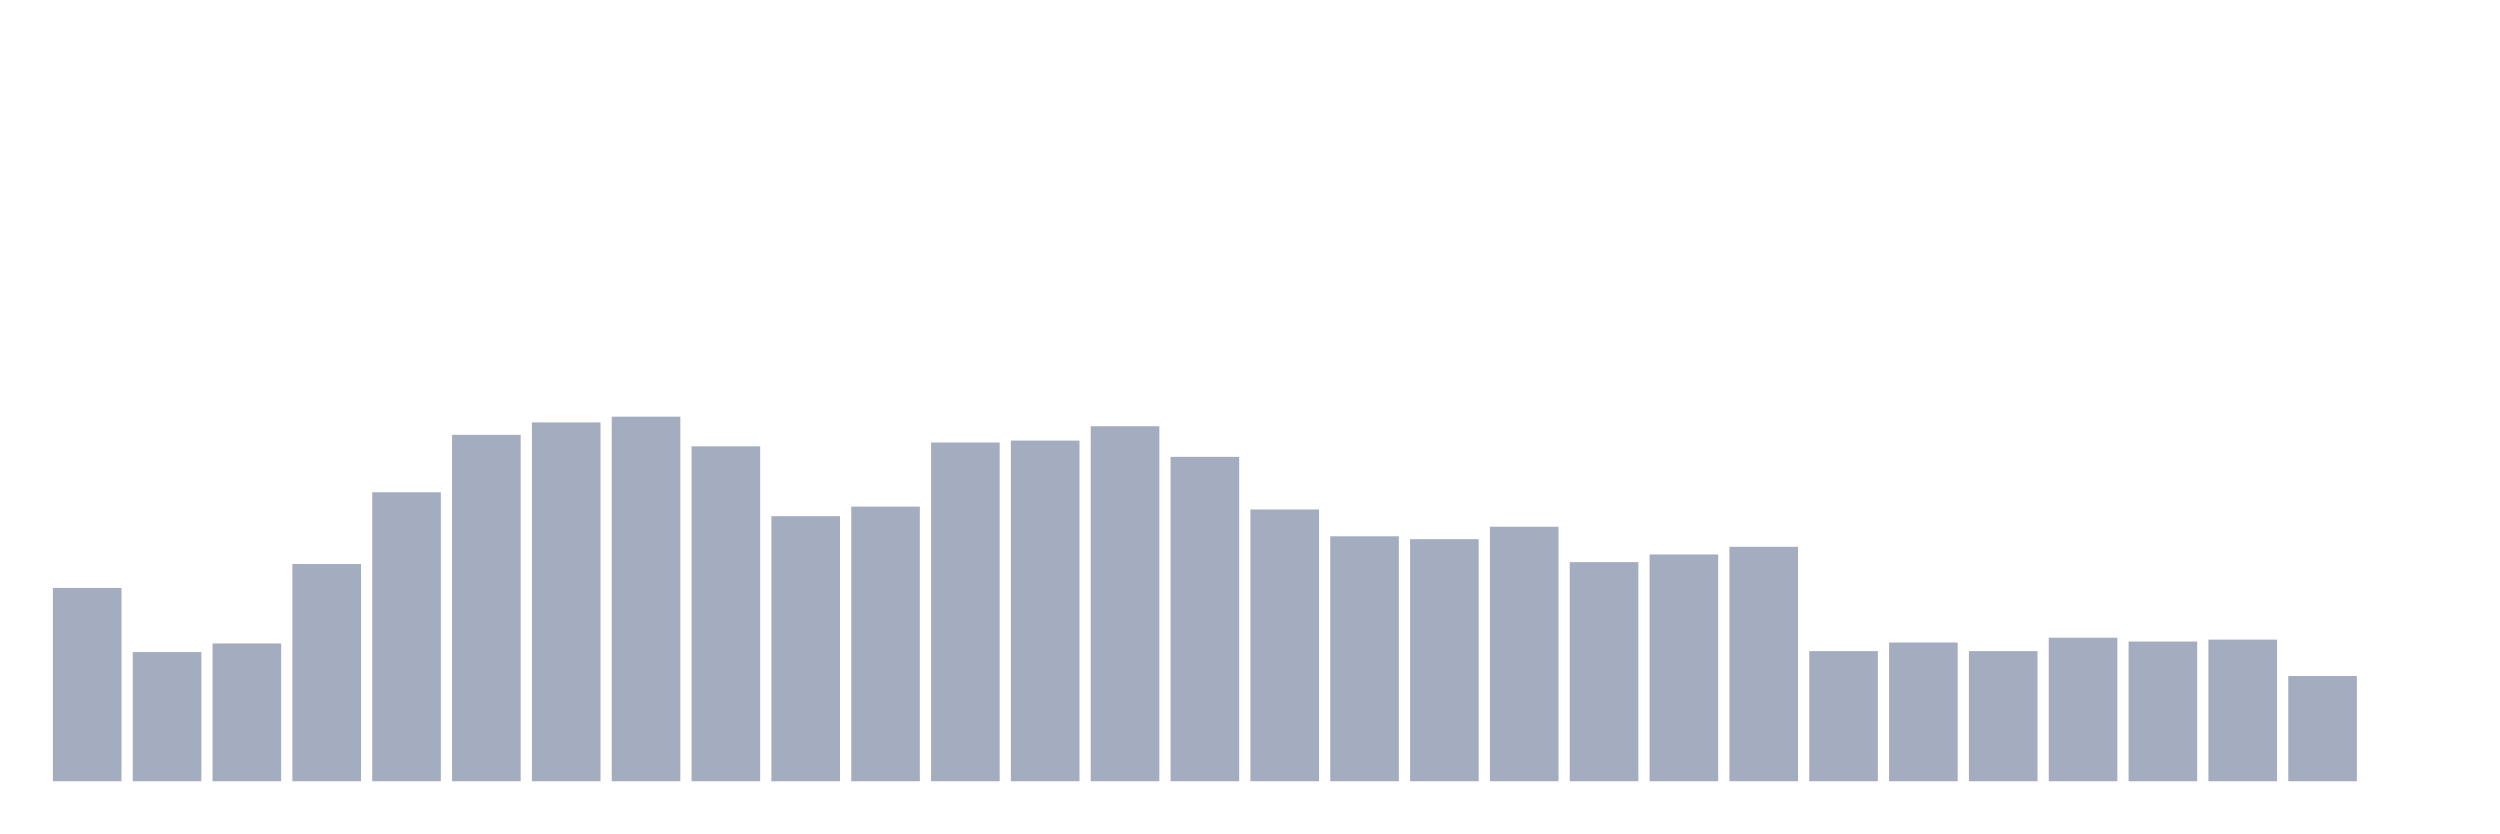
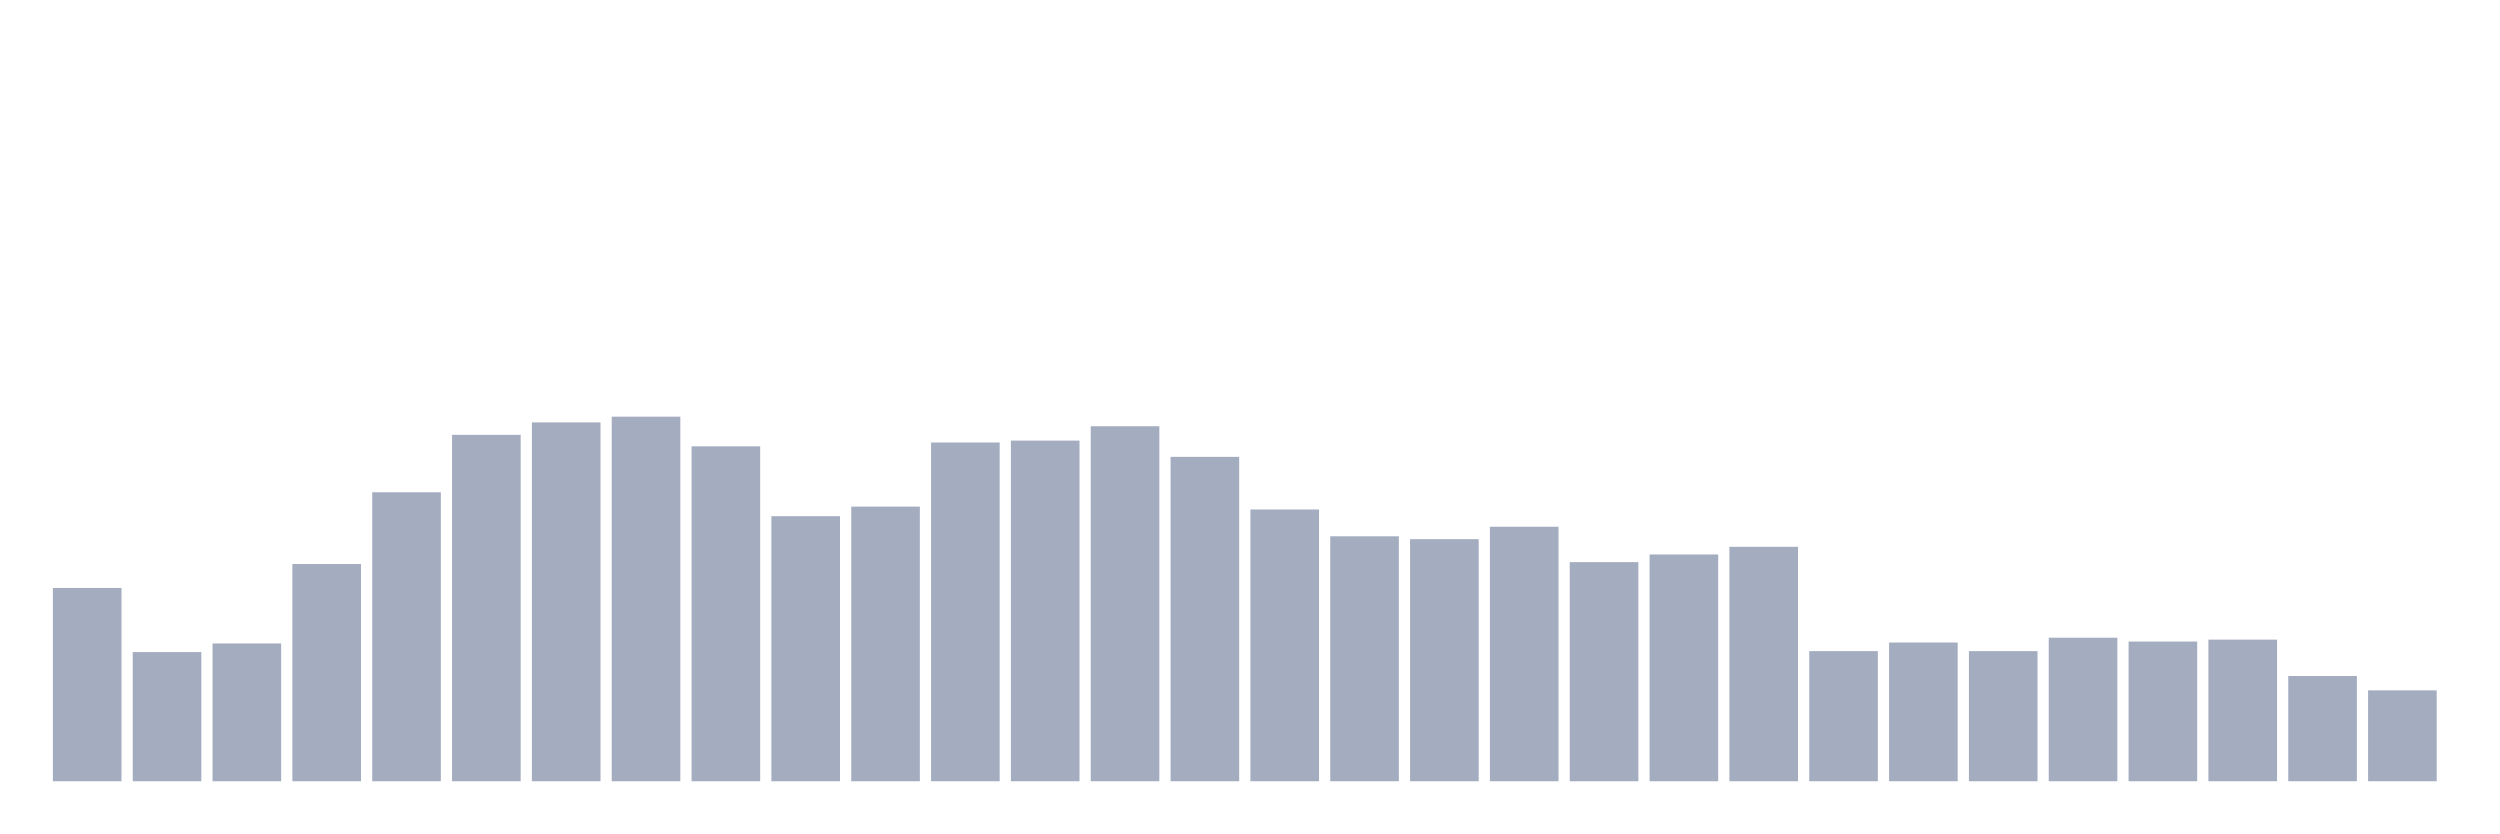
<svg xmlns="http://www.w3.org/2000/svg" viewBox="0 0 480 160">
  <g transform="translate(10,10)">
    <rect class="bar" x="0.153" width="13.175" y="102.887" height="37.113" fill="rgb(164,173,192)" />
    <rect class="bar" x="15.482" width="13.175" y="115.197" height="24.803" fill="rgb(164,173,192)" />
    <rect class="bar" x="30.81" width="13.175" y="113.543" height="26.457" fill="rgb(164,173,192)" />
    <rect class="bar" x="46.138" width="13.175" y="98.294" height="41.706" fill="rgb(164,173,192)" />
    <rect class="bar" x="61.466" width="13.175" y="84.514" height="55.486" fill="rgb(164,173,192)" />
    <rect class="bar" x="76.794" width="13.175" y="73.491" height="66.509" fill="rgb(164,173,192)" />
    <rect class="bar" x="92.123" width="13.175" y="71.102" height="68.898" fill="rgb(164,173,192)" />
    <rect class="bar" x="107.451" width="13.175" y="70" height="70" fill="rgb(164,173,192)" />
    <rect class="bar" x="122.779" width="13.175" y="75.696" height="64.304" fill="rgb(164,173,192)" />
    <rect class="bar" x="138.107" width="13.175" y="89.108" height="50.892" fill="rgb(164,173,192)" />
    <rect class="bar" x="153.436" width="13.175" y="87.27" height="52.73" fill="rgb(164,173,192)" />
    <rect class="bar" x="168.764" width="13.175" y="74.961" height="65.039" fill="rgb(164,173,192)" />
    <rect class="bar" x="184.092" width="13.175" y="74.593" height="65.407" fill="rgb(164,173,192)" />
    <rect class="bar" x="199.42" width="13.175" y="71.837" height="68.163" fill="rgb(164,173,192)" />
    <rect class="bar" x="214.748" width="13.175" y="77.717" height="62.283" fill="rgb(164,173,192)" />
    <rect class="bar" x="230.077" width="13.175" y="87.822" height="52.178" fill="rgb(164,173,192)" />
    <rect class="bar" x="245.405" width="13.175" y="92.966" height="47.034" fill="rgb(164,173,192)" />
    <rect class="bar" x="260.733" width="13.175" y="93.517" height="46.483" fill="rgb(164,173,192)" />
    <rect class="bar" x="276.061" width="13.175" y="91.129" height="48.871" fill="rgb(164,173,192)" />
    <rect class="bar" x="291.39" width="13.175" y="97.927" height="42.073" fill="rgb(164,173,192)" />
    <rect class="bar" x="306.718" width="13.175" y="96.457" height="43.543" fill="rgb(164,173,192)" />
    <rect class="bar" x="322.046" width="13.175" y="94.987" height="45.013" fill="rgb(164,173,192)" />
    <rect class="bar" x="337.374" width="13.175" y="115.013" height="24.987" fill="rgb(164,173,192)" />
    <rect class="bar" x="352.702" width="13.175" y="113.36" height="26.64" fill="rgb(164,173,192)" />
    <rect class="bar" x="368.031" width="13.175" y="115.013" height="24.987" fill="rgb(164,173,192)" />
    <rect class="bar" x="383.359" width="13.175" y="112.441" height="27.559" fill="rgb(164,173,192)" />
    <rect class="bar" x="398.687" width="13.175" y="113.176" height="26.824" fill="rgb(164,173,192)" />
    <rect class="bar" x="414.015" width="13.175" y="112.808" height="27.192" fill="rgb(164,173,192)" />
    <rect class="bar" x="429.344" width="13.175" y="119.79" height="20.21" fill="rgb(164,173,192)" />
-     <rect class="bar" x="444.672" width="13.175" y="140" height="0" fill="rgb(164,173,192)" />
+     <rect class="bar" x="444.672" width="13.175" y="122.546" height="17.454" fill="rgb(164,173,192)" />
  </g>
</svg>
